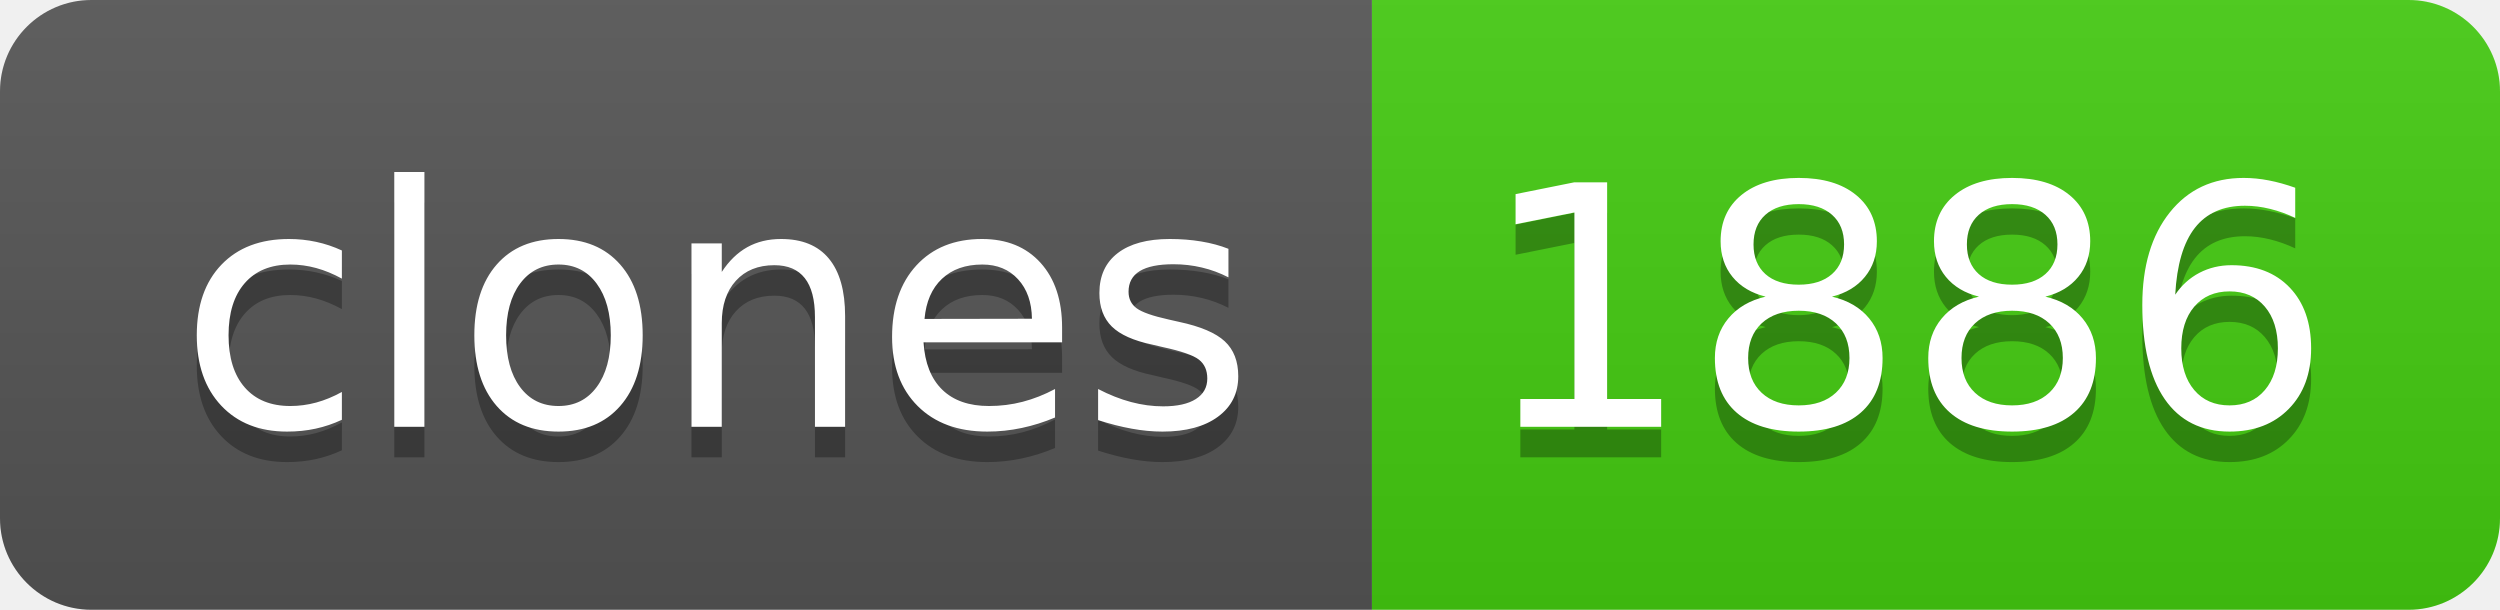
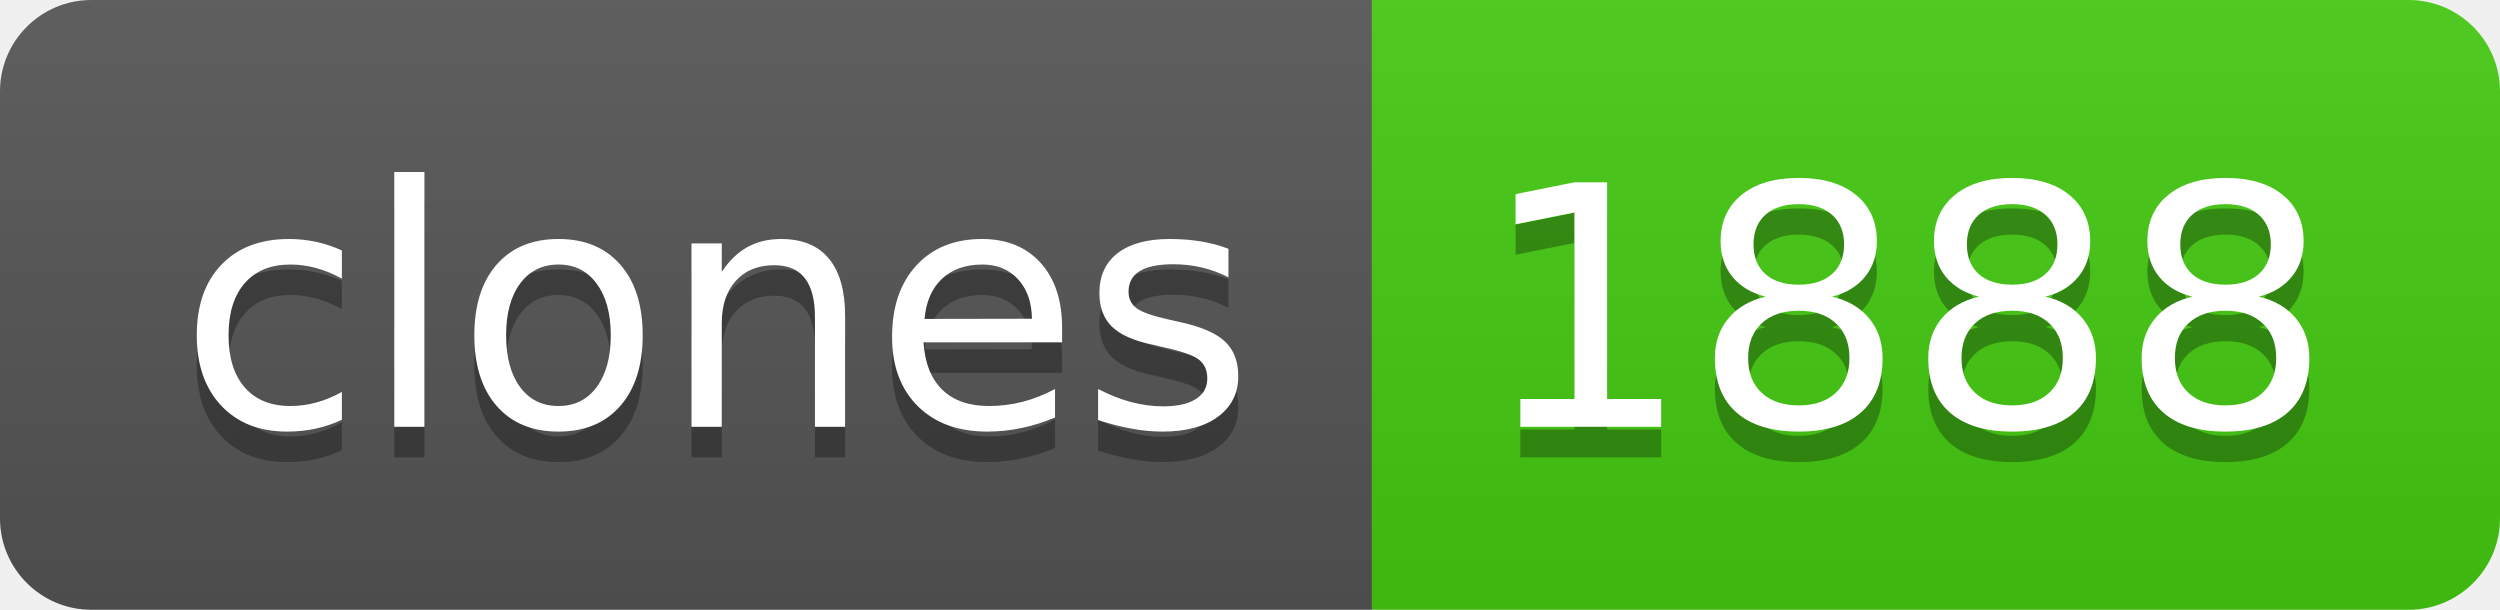
- <svg xmlns="http://www.w3.org/2000/svg" width="82" height="20" role="img" aria-label="clones: 1886">
+ <svg xmlns="http://www.w3.org/2000/svg" width="82" height="20" role="img" aria-label="clones: 1888">
  <linearGradient id="s" x2="0" y2="100%">
    <stop offset="0" stop-color="#bbb" stop-opacity=".1" />
    <stop offset="1" stop-opacity=".1" />
  </linearGradient>
  <clipPath id="r">
    <rect width="82" height="20" rx="3" fill="#fff" />
  </clipPath>
  <g clip-path="url(#r)">
    <rect width="45" height="20" fill="#555" />
    <rect x="45" width="37" height="20" fill="#4c1" />
    <rect width="82" height="20" fill="url(#s)" />
  </g>
  <g fill="#fff" text-anchor="middle" font-family="Verdana,Geneva,DejaVu Sans,sans-serif" text-rendering="geometricPrecision" font-size="110">
    <text aria-hidden="true" x="235" y="150" fill="#010101" fill-opacity=".3" transform="scale(.1)" textLength="350">clones</text>
    <text x="235" y="140" transform="scale(.1)" fill="#fff" textLength="350">clones</text>
-     <text aria-hidden="true" x="625" y="150" fill="#010101" fill-opacity=".3" transform="scale(.1)" textLength="270">1886</text>
-     <text x="625" y="140" transform="scale(.1)" fill="#fff" textLength="270">1886</text>
+     <text aria-hidden="true" x="625" y="150" fill="#010101" fill-opacity=".3" transform="scale(.1)" textLength="270">1888</text>
+     <text x="625" y="140" transform="scale(.1)" fill="#fff" textLength="270">1888</text>
  </g>
</svg>
